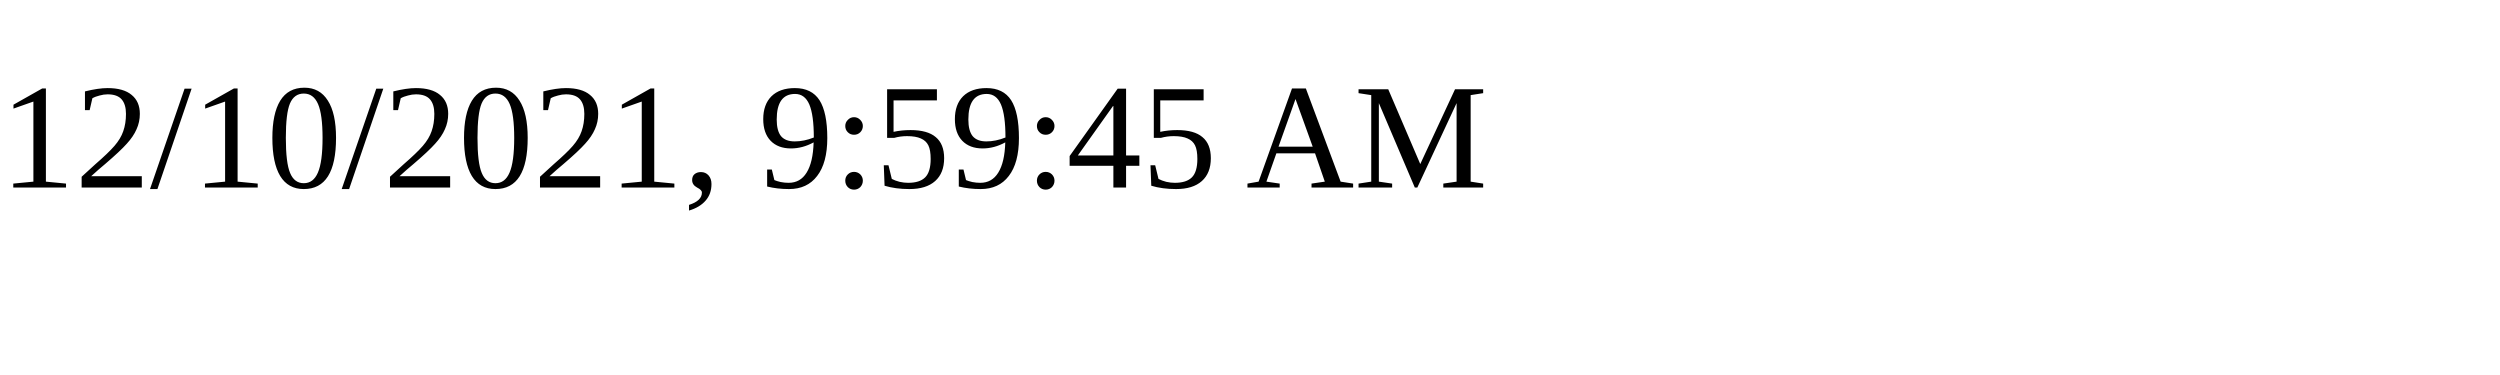
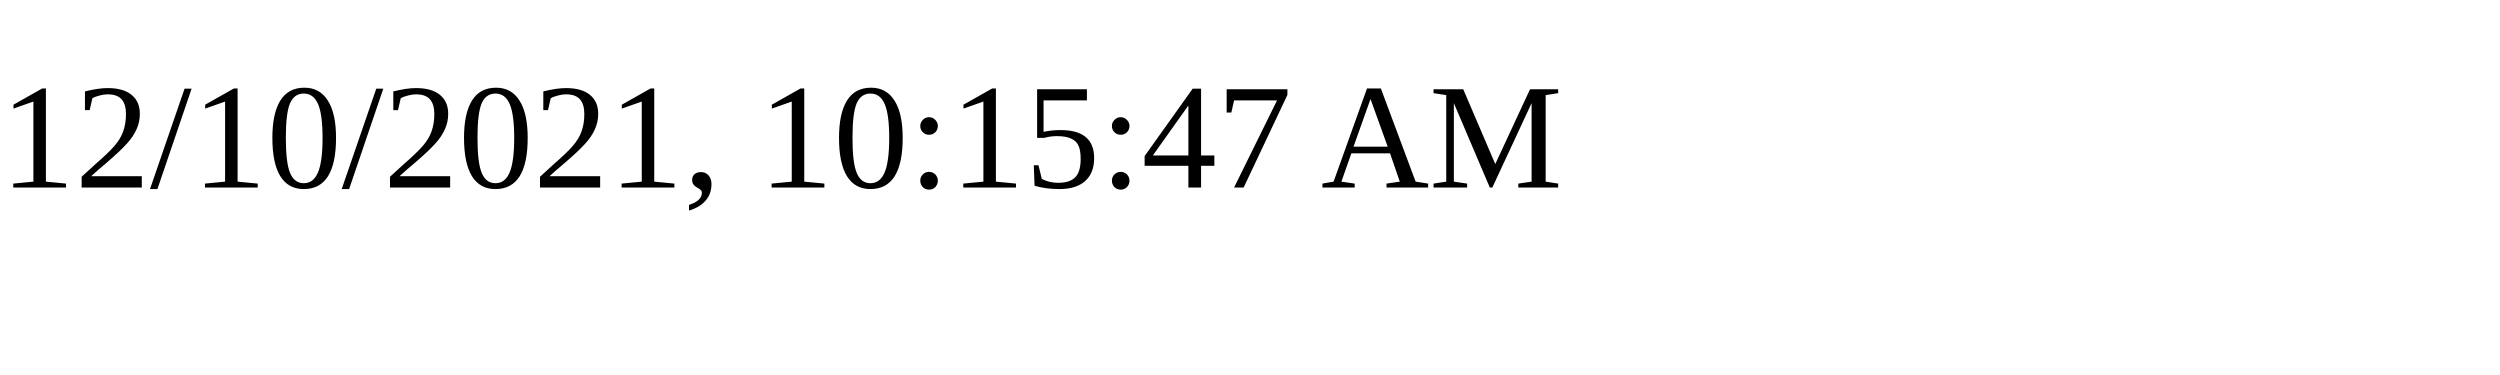
<svg xmlns="http://www.w3.org/2000/svg" height="30" width="200">
-   <text x="0" y="15">12/10/2021, 9:59:45 AM</text>
+   <text x="0" y="15">12/10/2021, 10:15:47 AM</text>
</svg>
